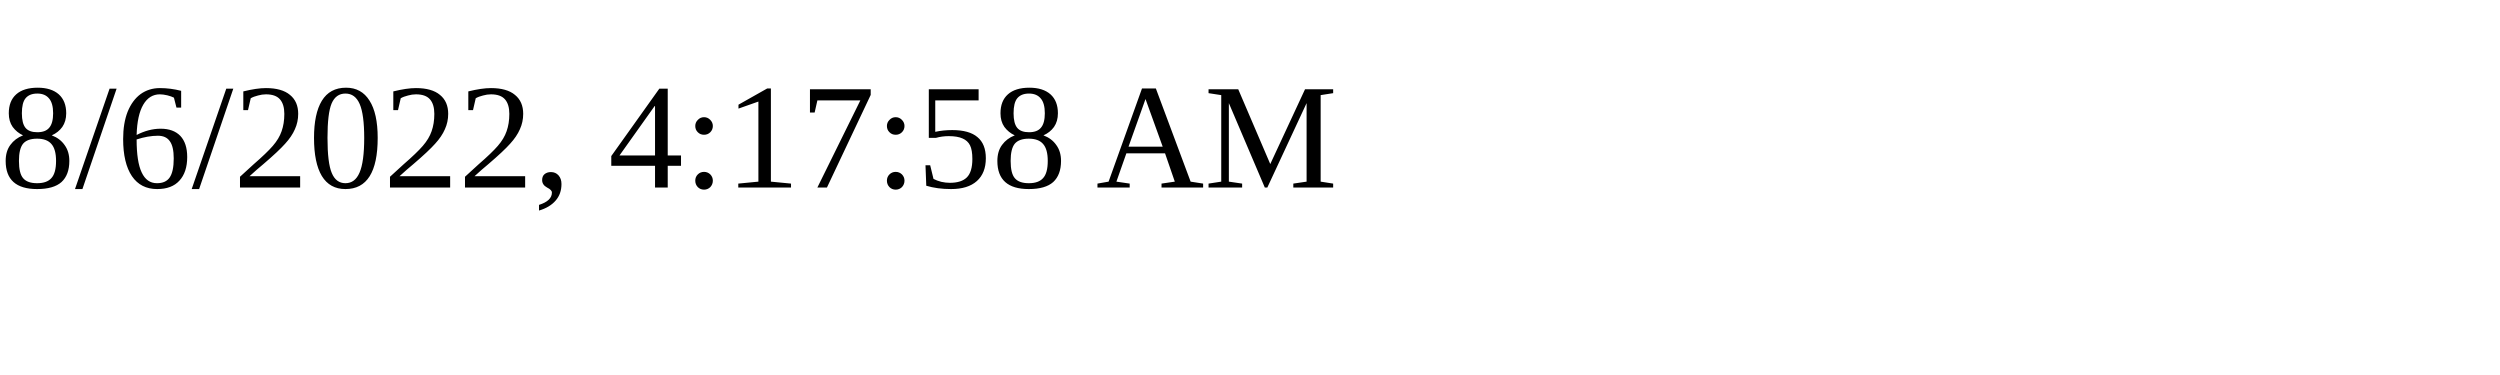
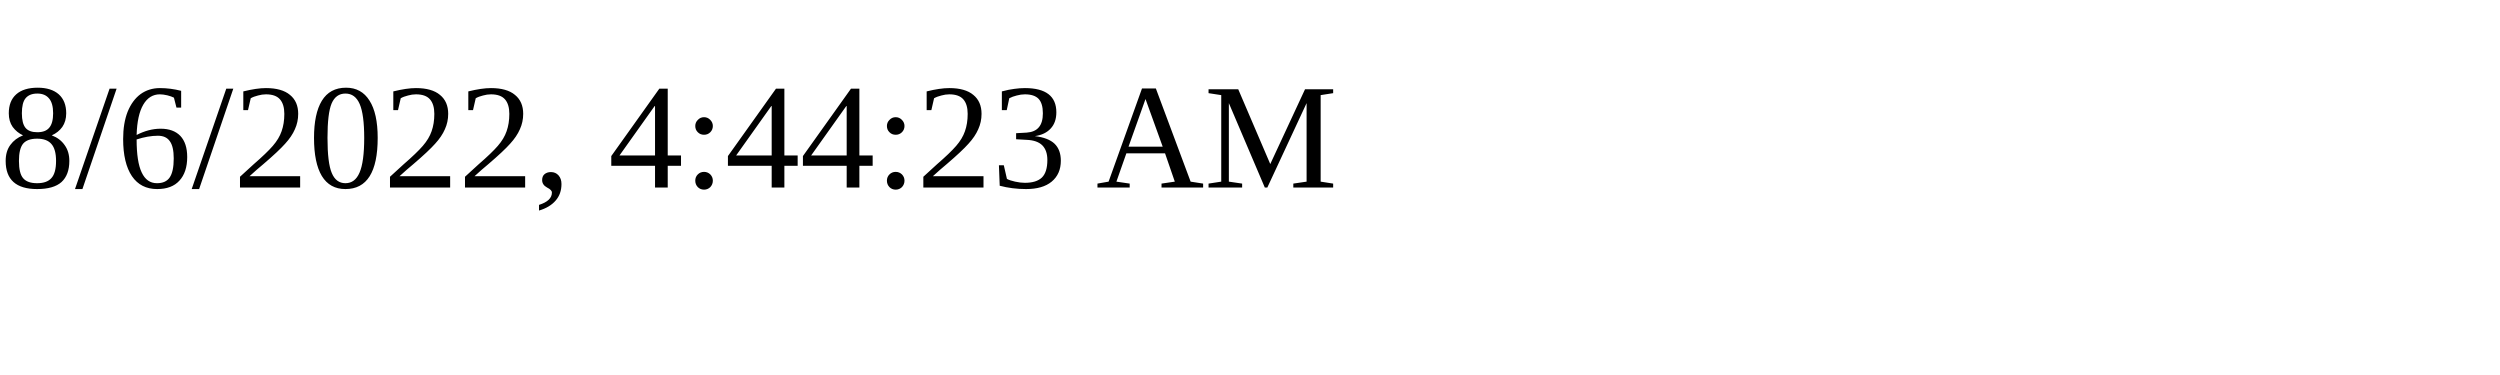
<svg xmlns="http://www.w3.org/2000/svg" height="30" width="200">
-   <text x="0" y="15">8/6/2022, 4:17:58 AM</text>
+   <text x="0" y="15">8/6/2022, 4:44:23 AM</text>
</svg>
